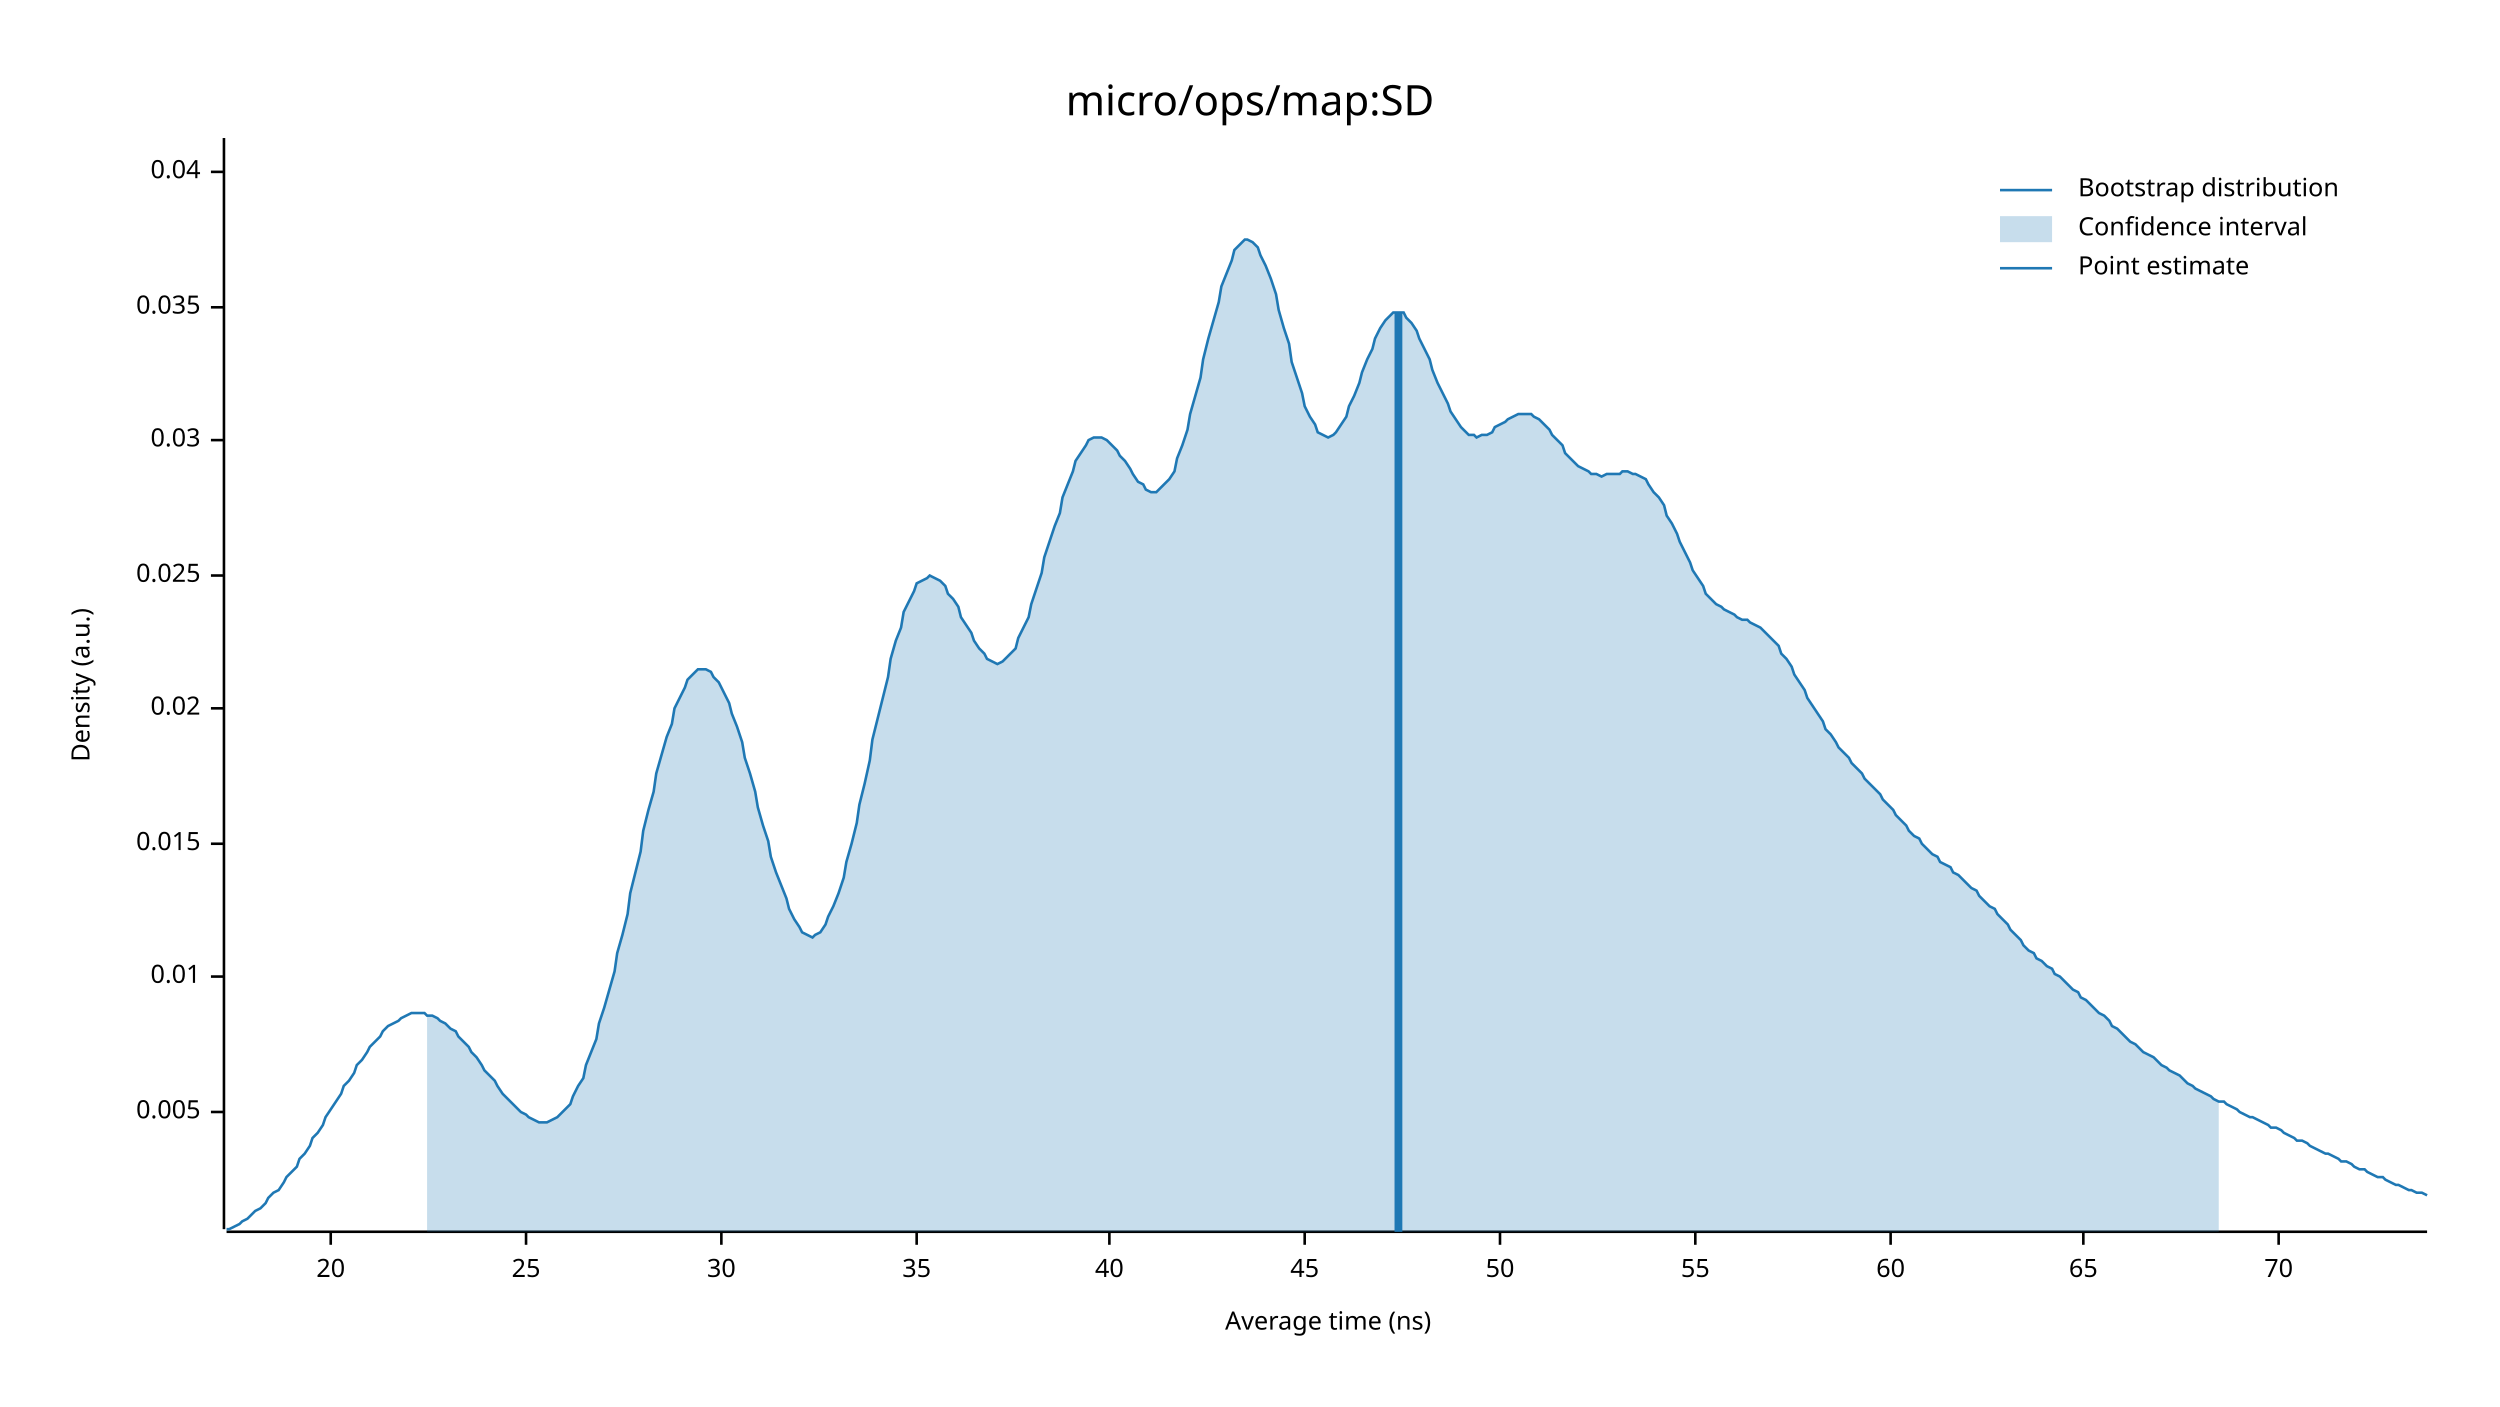
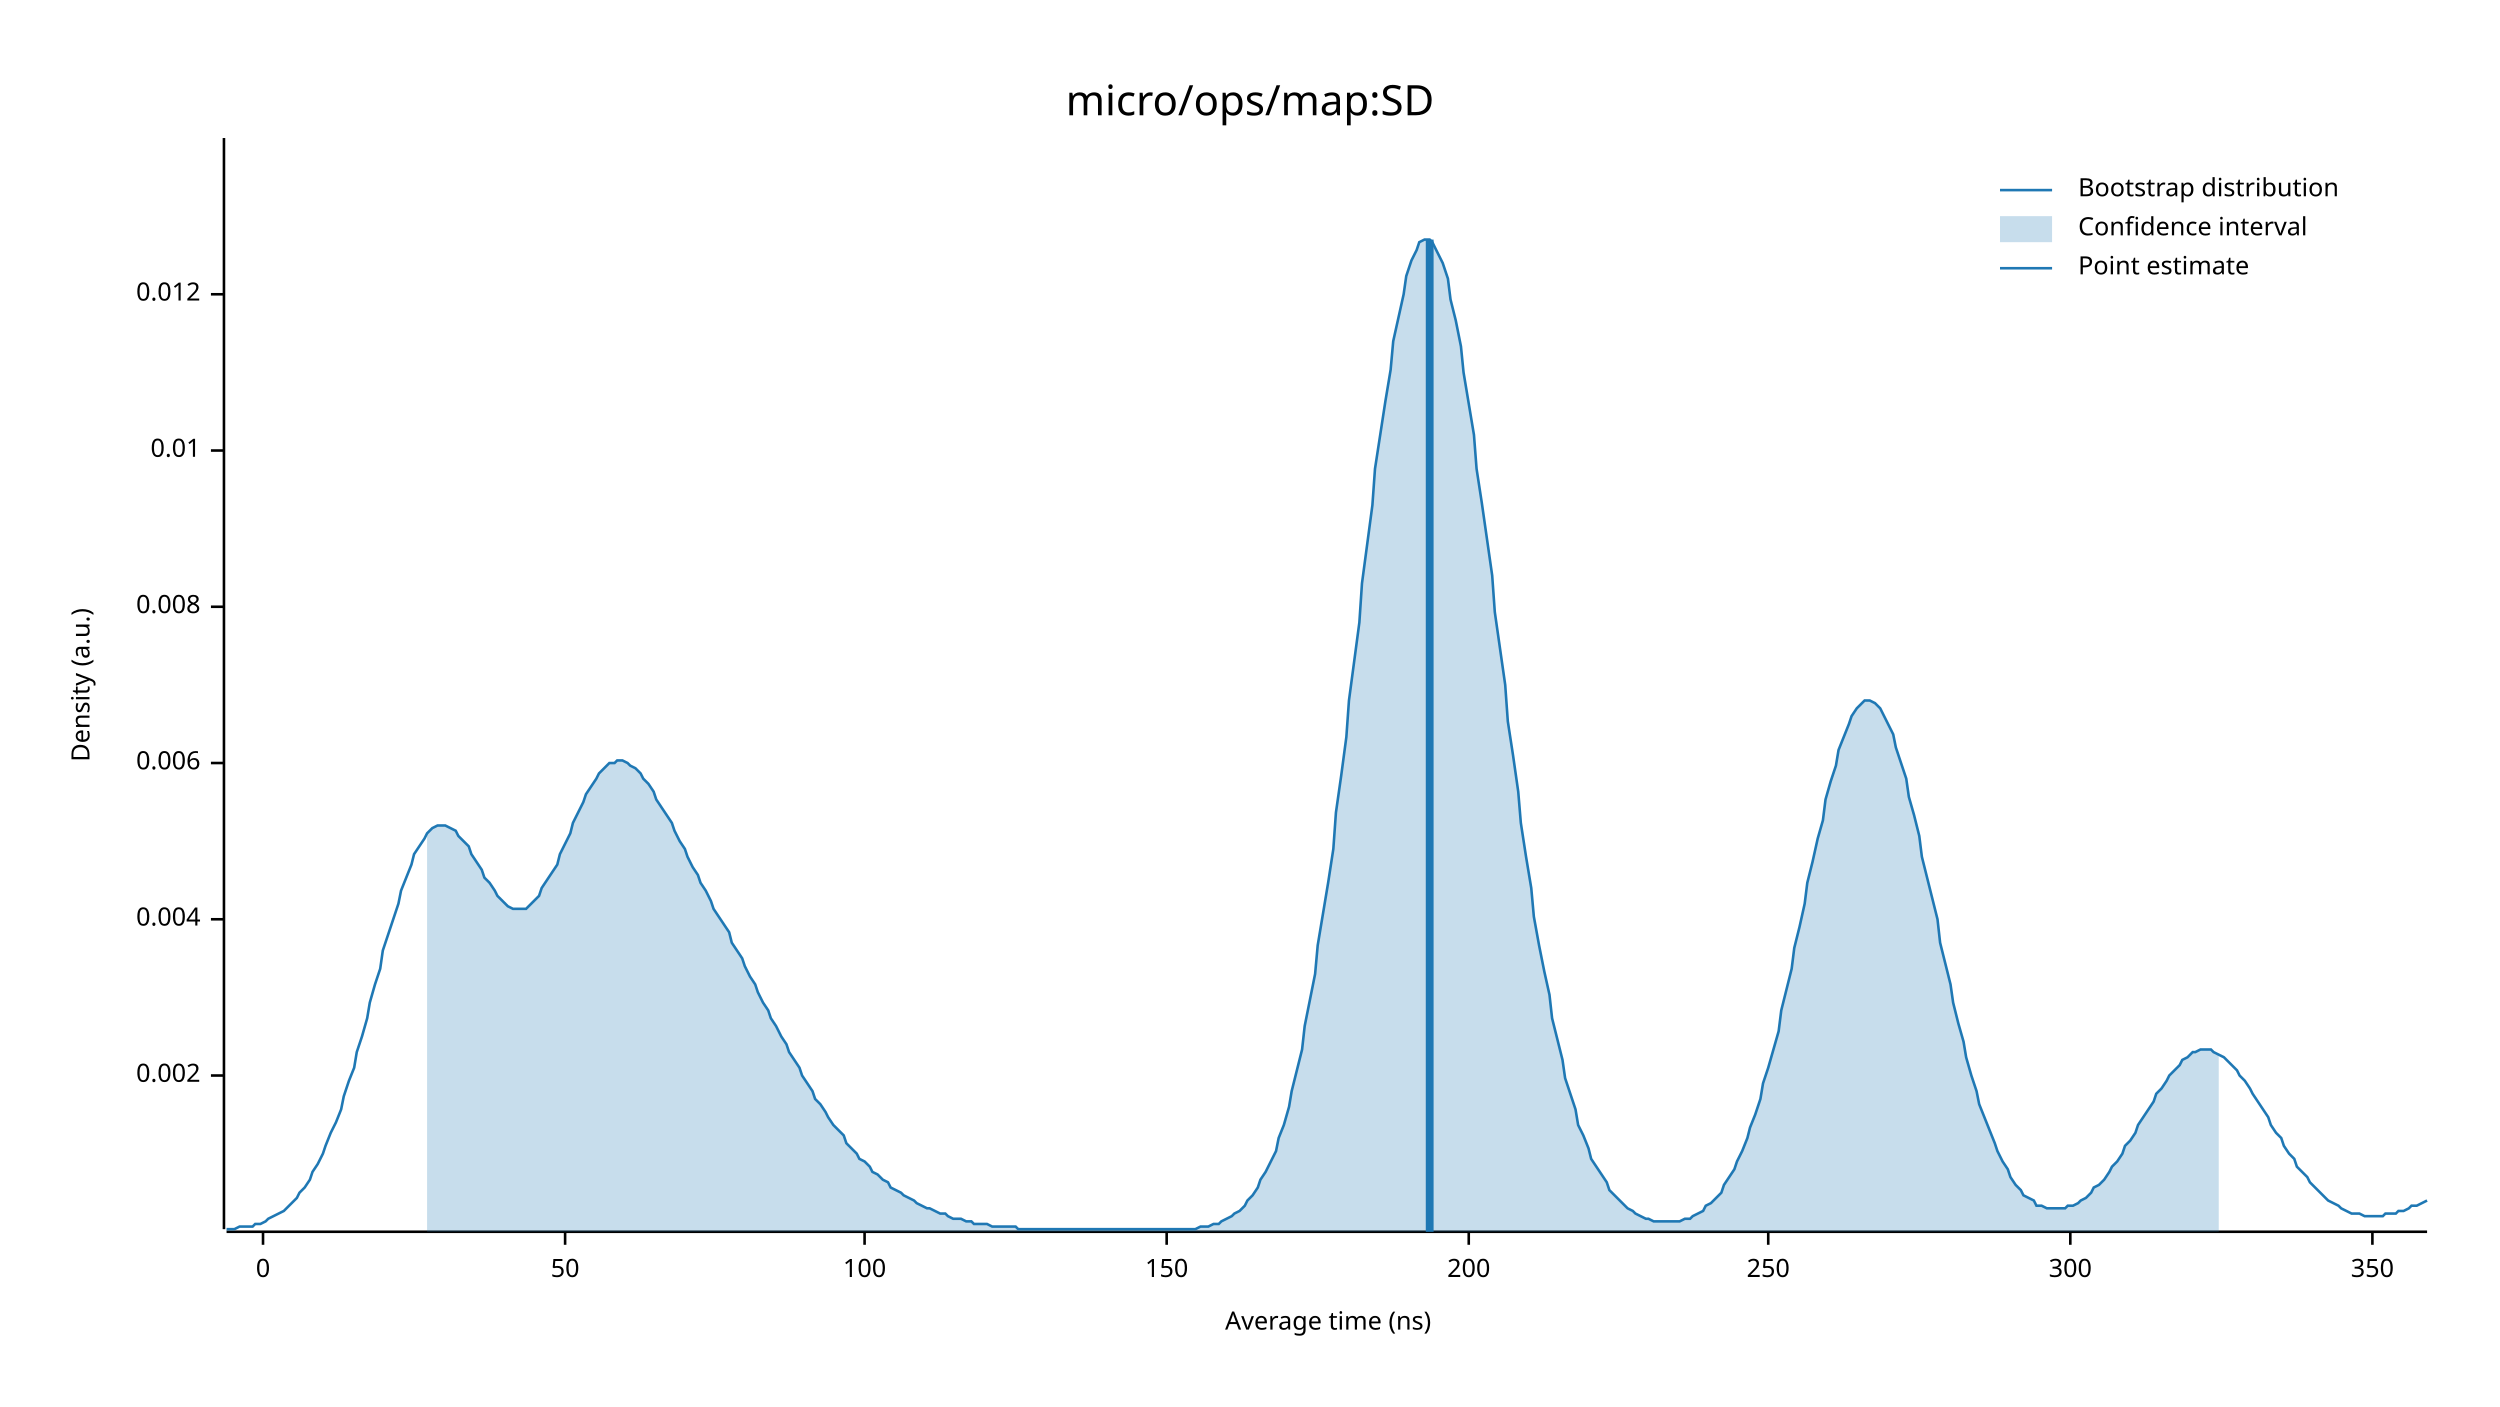
<svg xmlns="http://www.w3.org/2000/svg" width="960" height="540" viewBox="0 0 960 540">
  <text x="480" y="32" dy="0.76em" text-anchor="middle" font-family="sans-serif" font-size="16.129" opacity="1" fill="#000000">
micro/ops/map:SD
</text>
  <text x="27" y="263" dy="0.76em" text-anchor="middle" font-family="sans-serif" font-size="9.677" opacity="1" fill="#000000" transform="rotate(270, 27, 263)">
Density (a.u.)
</text>
  <text x="510" y="513" dy="-0.5ex" text-anchor="middle" font-family="sans-serif" font-size="9.677" opacity="1" fill="#000000">
Average time (ns)
</text>
  <polyline fill="none" opacity="1" stroke="#000000" stroke-width="1" points="86,53 86,472 " />
-   <text x="77" y="427" dy="0.5ex" text-anchor="end" font-family="sans-serif" font-size="9.677" opacity="1" fill="#000000">
- 0.005
+   <text x="77" y="413" dy="0.5ex" text-anchor="end" font-family="sans-serif" font-size="9.677" opacity="1" fill="#000000">
+ 0.002
</text>
-   <polyline fill="none" opacity="1" stroke="#000000" stroke-width="1" points="81,427 86,427 " />
-   <text x="77" y="375" dy="0.5ex" text-anchor="end" font-family="sans-serif" font-size="9.677" opacity="1" fill="#000000">
+   <polyline fill="none" opacity="1" stroke="#000000" stroke-width="1" points="81,413 86,413 " />
+   <text x="77" y="353" dy="0.5ex" text-anchor="end" font-family="sans-serif" font-size="9.677" opacity="1" fill="#000000">
+ 0.004
+ </text>
+   <polyline fill="none" opacity="1" stroke="#000000" stroke-width="1" points="81,353 86,353 " />
+   <text x="77" y="293" dy="0.5ex" text-anchor="end" font-family="sans-serif" font-size="9.677" opacity="1" fill="#000000">
+ 0.006
+ </text>
+   <polyline fill="none" opacity="1" stroke="#000000" stroke-width="1" points="81,293 86,293 " />
+   <text x="77" y="233" dy="0.5ex" text-anchor="end" font-family="sans-serif" font-size="9.677" opacity="1" fill="#000000">
+ 0.008
+ </text>
+   <polyline fill="none" opacity="1" stroke="#000000" stroke-width="1" points="81,233 86,233 " />
+   <text x="77" y="173" dy="0.5ex" text-anchor="end" font-family="sans-serif" font-size="9.677" opacity="1" fill="#000000">
0.01
</text>
-   <polyline fill="none" opacity="1" stroke="#000000" stroke-width="1" points="81,375 86,375 " />
-   <text x="77" y="324" dy="0.5ex" text-anchor="end" font-family="sans-serif" font-size="9.677" opacity="1" fill="#000000">
- 0.015
+   <polyline fill="none" opacity="1" stroke="#000000" stroke-width="1" points="81,173 86,173 " />
+   <text x="77" y="113" dy="0.5ex" text-anchor="end" font-family="sans-serif" font-size="9.677" opacity="1" fill="#000000">
+ 0.012
</text>
-   <polyline fill="none" opacity="1" stroke="#000000" stroke-width="1" points="81,324 86,324 " />
-   <text x="77" y="272" dy="0.5ex" text-anchor="end" font-family="sans-serif" font-size="9.677" opacity="1" fill="#000000">
- 0.02
+   <polyline fill="none" opacity="1" stroke="#000000" stroke-width="1" points="81,113 86,113 " />
+   <polyline fill="none" opacity="1" stroke="#000000" stroke-width="1" points="87,473 932,473 " />
+   <text x="101" y="483" dy="0.76em" text-anchor="middle" font-family="sans-serif" font-size="9.677" opacity="1" fill="#000000">
+ 0
</text>
-   <polyline fill="none" opacity="1" stroke="#000000" stroke-width="1" points="81,272 86,272 " />
-   <text x="77" y="221" dy="0.5ex" text-anchor="end" font-family="sans-serif" font-size="9.677" opacity="1" fill="#000000">
- 0.025
- </text>
-   <polyline fill="none" opacity="1" stroke="#000000" stroke-width="1" points="81,221 86,221 " />
-   <text x="77" y="169" dy="0.5ex" text-anchor="end" font-family="sans-serif" font-size="9.677" opacity="1" fill="#000000">
- 0.03
- </text>
-   <polyline fill="none" opacity="1" stroke="#000000" stroke-width="1" points="81,169 86,169 " />
-   <text x="77" y="118" dy="0.5ex" text-anchor="end" font-family="sans-serif" font-size="9.677" opacity="1" fill="#000000">
- 0.035
- </text>
-   <polyline fill="none" opacity="1" stroke="#000000" stroke-width="1" points="81,118 86,118 " />
-   <text x="77" y="66" dy="0.5ex" text-anchor="end" font-family="sans-serif" font-size="9.677" opacity="1" fill="#000000">
- 0.04
- </text>
-   <polyline fill="none" opacity="1" stroke="#000000" stroke-width="1" points="81,66 86,66 " />
-   <polyline fill="none" opacity="1" stroke="#000000" stroke-width="1" points="87,473 932,473 " />
-   <text x="127" y="483" dy="0.76em" text-anchor="middle" font-family="sans-serif" font-size="9.677" opacity="1" fill="#000000">
- 20
- </text>
-   <polyline fill="none" opacity="1" stroke="#000000" stroke-width="1" points="127,473 127,478 " />
-   <text x="202" y="483" dy="0.76em" text-anchor="middle" font-family="sans-serif" font-size="9.677" opacity="1" fill="#000000">
- 25
- </text>
-   <polyline fill="none" opacity="1" stroke="#000000" stroke-width="1" points="202,473 202,478 " />
-   <text x="277" y="483" dy="0.76em" text-anchor="middle" font-family="sans-serif" font-size="9.677" opacity="1" fill="#000000">
- 30
- </text>
-   <polyline fill="none" opacity="1" stroke="#000000" stroke-width="1" points="277,473 277,478 " />
-   <text x="352" y="483" dy="0.76em" text-anchor="middle" font-family="sans-serif" font-size="9.677" opacity="1" fill="#000000">
- 35
- </text>
-   <polyline fill="none" opacity="1" stroke="#000000" stroke-width="1" points="352,473 352,478 " />
-   <text x="426" y="483" dy="0.76em" text-anchor="middle" font-family="sans-serif" font-size="9.677" opacity="1" fill="#000000">
- 40
- </text>
-   <polyline fill="none" opacity="1" stroke="#000000" stroke-width="1" points="426,473 426,478 " />
-   <text x="501" y="483" dy="0.76em" text-anchor="middle" font-family="sans-serif" font-size="9.677" opacity="1" fill="#000000">
- 45
- </text>
-   <polyline fill="none" opacity="1" stroke="#000000" stroke-width="1" points="501,473 501,478 " />
-   <text x="576" y="483" dy="0.76em" text-anchor="middle" font-family="sans-serif" font-size="9.677" opacity="1" fill="#000000">
+   <polyline fill="none" opacity="1" stroke="#000000" stroke-width="1" points="101,473 101,478 " />
+   <text x="217" y="483" dy="0.76em" text-anchor="middle" font-family="sans-serif" font-size="9.677" opacity="1" fill="#000000">
50
</text>
-   <polyline fill="none" opacity="1" stroke="#000000" stroke-width="1" points="576,473 576,478 " />
-   <text x="651" y="483" dy="0.76em" text-anchor="middle" font-family="sans-serif" font-size="9.677" opacity="1" fill="#000000">
- 55
+   <polyline fill="none" opacity="1" stroke="#000000" stroke-width="1" points="217,473 217,478 " />
+   <text x="332" y="483" dy="0.76em" text-anchor="middle" font-family="sans-serif" font-size="9.677" opacity="1" fill="#000000">
+ 100
</text>
-   <polyline fill="none" opacity="1" stroke="#000000" stroke-width="1" points="651,473 651,478 " />
-   <text x="726" y="483" dy="0.76em" text-anchor="middle" font-family="sans-serif" font-size="9.677" opacity="1" fill="#000000">
- 60
+   <polyline fill="none" opacity="1" stroke="#000000" stroke-width="1" points="332,473 332,478 " />
+   <text x="448" y="483" dy="0.76em" text-anchor="middle" font-family="sans-serif" font-size="9.677" opacity="1" fill="#000000">
+ 150
</text>
-   <polyline fill="none" opacity="1" stroke="#000000" stroke-width="1" points="726,473 726,478 " />
-   <text x="800" y="483" dy="0.76em" text-anchor="middle" font-family="sans-serif" font-size="9.677" opacity="1" fill="#000000">
- 65
+   <polyline fill="none" opacity="1" stroke="#000000" stroke-width="1" points="448,473 448,478 " />
+   <text x="564" y="483" dy="0.76em" text-anchor="middle" font-family="sans-serif" font-size="9.677" opacity="1" fill="#000000">
+ 200
</text>
-   <polyline fill="none" opacity="1" stroke="#000000" stroke-width="1" points="800,473 800,478 " />
-   <text x="875" y="483" dy="0.76em" text-anchor="middle" font-family="sans-serif" font-size="9.677" opacity="1" fill="#000000">
- 70
+   <polyline fill="none" opacity="1" stroke="#000000" stroke-width="1" points="564,473 564,478 " />
+   <text x="679" y="483" dy="0.76em" text-anchor="middle" font-family="sans-serif" font-size="9.677" opacity="1" fill="#000000">
+ 250
</text>
-   <polyline fill="none" opacity="1" stroke="#000000" stroke-width="1" points="875,473 875,478 " />
-   <polyline fill="none" opacity="1" stroke="#1F78B4" stroke-width="1" points="87,472 88,472 90,471 92,470 93,469 95,468 97,466 98,465 100,464 102,462 103,460 105,458 107,457 109,454 110,452 112,450 114,448 115,445 117,443 119,440 120,437 122,435 124,432 125,429 127,426 129,423 131,420 132,417 134,415 136,412 137,409 139,407 141,404 142,402 144,400 146,398 147,396 149,394 151,393 153,392 154,391 156,390 158,389 159,389 161,389 163,389 164,390 166,390 168,391 169,392 171,393 173,395 175,396 176,398 178,400 180,402 181,404 183,406 185,409 186,411 188,413 190,415 191,417 193,420 195,422 197,424 198,425 200,427 202,428 203,429 205,430 207,431 208,431 210,431 212,430 214,429 215,428 217,426 219,424 220,421 222,417 224,414 225,409 227,404 229,399 230,393 232,387 234,380 236,373 237,366 239,359 241,351 242,343 244,335 246,327 247,319 249,311 251,304 252,297 254,290 256,283 258,278 259,272 261,268 263,264 264,261 266,259 268,257 269,257 271,257 273,258 274,260 276,262 278,266 280,270 281,274 283,279 285,285 286,291 288,297 290,304 291,310 293,317 295,323 296,329 298,335 300,340 302,345 303,349 305,353 307,356 308,358 310,359 312,360 313,359 315,358 317,355 318,352 320,348 322,343 324,337 325,331 327,324 329,316 330,309 332,301 334,292 335,284 337,276 339,268 341,260 342,253 344,246 346,241 347,235 349,231 351,227 352,224 354,223 356,222 357,221 359,222 361,223 363,225 364,228 366,230 368,233 369,237 371,240 373,243 374,246 376,249 378,251 379,253 381,254 383,255 385,254 386,253 388,251 390,249 391,245 393,241 395,237 396,232 398,226 400,220 401,214 403,208 405,202 407,197 408,191 410,186 412,181 413,177 415,174 417,171 418,169 420,168 422,168 423,168 425,169 427,171 429,173 430,175 432,177 434,180 435,182 437,185 439,186 440,188 442,189 444,189 445,188 447,186 449,184 451,181 452,176 454,171 456,165 457,159 459,152 461,145 462,138 464,130 466,123 468,116 469,110 471,105 473,100 474,96 476,94 478,92 479,92 481,93 483,95 484,98 486,102 488,107 490,113 491,119 493,126 495,132 496,139 498,145 500,151 501,156 503,160 505,163 506,166 508,167 510,168 512,167 513,166 515,163 517,160 518,156 520,152 522,147 523,143 525,138 527,134 528,130 530,126 532,123 534,121 535,120 537,120 539,120 540,122 542,124 544,127 545,130 547,134 549,138 550,142 552,147 554,151 556,155 557,158 559,161 561,164 562,165 564,167 566,167 567,168 569,167 571,167 573,166 574,164 576,163 578,162 579,161 581,160 583,159 584,159 586,159 588,159 589,160 591,161 593,163 595,165 596,167 598,169 600,171 601,174 603,176 605,178 606,179 608,180 610,181 611,182 613,182 615,183 617,182 618,182 620,182 622,182 623,181 625,181 627,182 628,182 630,183 632,184 633,186 635,189 637,191 639,194 640,198 642,201 644,205 645,208 647,212 649,216 650,219 652,222 654,225 655,228 657,230 659,232 661,233 662,234 664,235 666,236 667,237 669,238 671,238 672,239 674,240 676,241 677,242 679,244 681,246 683,248 684,251 686,253 688,256 689,259 691,262 693,265 694,268 696,271 698,274 700,277 701,280 703,282 705,285 706,287 708,289 710,291 711,293 713,295 715,297 716,299 718,301 720,303 722,305 723,307 725,309 727,311 728,313 730,315 732,317 733,319 735,321 737,322 738,324 740,326 742,328 744,329 745,331 747,332 749,333 750,335 752,336 754,338 755,339 757,341 759,342 760,344 762,346 764,348 766,349 767,351 769,353 771,355 772,357 774,359 776,361 777,363 779,365 781,366 782,368 784,369 786,371 788,372 789,374 791,375 793,377 794,378 796,380 798,381 799,383 801,384 803,386 804,387 806,389 808,390 810,392 811,394 813,395 815,397 816,398 818,400 820,401 821,402 823,404 825,405 827,406 828,407 830,409 832,410 833,411 835,412 837,413 838,414 840,416 842,417 843,418 845,419 847,420 849,421 850,422 852,423 854,423 855,424 857,425 859,426 860,427 862,428 864,429 865,429 867,430 869,431 871,432 872,433 874,433 876,434 877,435 879,436 881,437 882,438 884,438 886,439 887,440 889,441 891,442 893,443 894,443 896,444 898,445 899,446 901,446 903,447 904,448 906,449 908,449 909,450 911,451 913,452 915,452 916,453 918,454 920,455 921,455 923,456 925,457 926,457 928,458 930,458 932,459 " />
-   <polygon opacity="0.25" fill="#1F78B4" points="164,390 166,390 168,391 169,392 171,393 173,395 175,396 176,398 178,400 180,402 181,404 183,406 185,409 186,411 188,413 190,415 191,417 193,420 195,422 197,424 198,425 200,427 202,428 203,429 205,430 207,431 208,431 210,431 212,430 214,429 215,428 217,426 219,424 220,421 222,417 224,414 225,409 227,404 229,399 230,393 232,387 234,380 236,373 237,366 239,359 241,351 242,343 244,335 246,327 247,319 249,311 251,304 252,297 254,290 256,283 258,278 259,272 261,268 263,264 264,261 266,259 268,257 269,257 271,257 273,258 274,260 276,262 278,266 280,270 281,274 283,279 285,285 286,291 288,297 290,304 291,310 293,317 295,323 296,329 298,335 300,340 302,345 303,349 305,353 307,356 308,358 310,359 312,360 313,359 315,358 317,355 318,352 320,348 322,343 324,337 325,331 327,324 329,316 330,309 332,301 334,292 335,284 337,276 339,268 341,260 342,253 344,246 346,241 347,235 349,231 351,227 352,224 354,223 356,222 357,221 359,222 361,223 363,225 364,228 366,230 368,233 369,237 371,240 373,243 374,246 376,249 378,251 379,253 381,254 383,255 385,254 386,253 388,251 390,249 391,245 393,241 395,237 396,232 398,226 400,220 401,214 403,208 405,202 407,197 408,191 410,186 412,181 413,177 415,174 417,171 418,169 420,168 422,168 423,168 425,169 427,171 429,173 430,175 432,177 434,180 435,182 437,185 439,186 440,188 442,189 444,189 445,188 447,186 449,184 451,181 452,176 454,171 456,165 457,159 459,152 461,145 462,138 464,130 466,123 468,116 469,110 471,105 473,100 474,96 476,94 478,92 479,92 481,93 483,95 484,98 486,102 488,107 490,113 491,119 493,126 495,132 496,139 498,145 500,151 501,156 503,160 505,163 506,166 508,167 510,168 512,167 513,166 515,163 517,160 518,156 520,152 522,147 523,143 525,138 527,134 528,130 530,126 532,123 534,121 535,120 537,120 539,120 540,122 542,124 544,127 545,130 547,134 549,138 550,142 552,147 554,151 556,155 557,158 559,161 561,164 562,165 564,167 566,167 567,168 569,167 571,167 573,166 574,164 576,163 578,162 579,161 581,160 583,159 584,159 586,159 588,159 589,160 591,161 593,163 595,165 596,167 598,169 600,171 601,174 603,176 605,178 606,179 608,180 610,181 611,182 613,182 615,183 617,182 618,182 620,182 622,182 623,181 625,181 627,182 628,182 630,183 632,184 633,186 635,189 637,191 639,194 640,198 642,201 644,205 645,208 647,212 649,216 650,219 652,222 654,225 655,228 657,230 659,232 661,233 662,234 664,235 666,236 667,237 669,238 671,238 672,239 674,240 676,241 677,242 679,244 681,246 683,248 684,251 686,253 688,256 689,259 691,262 693,265 694,268 696,271 698,274 700,277 701,280 703,282 705,285 706,287 708,289 710,291 711,293 713,295 715,297 716,299 718,301 720,303 722,305 723,307 725,309 727,311 728,313 730,315 732,317 733,319 735,321 737,322 738,324 740,326 742,328 744,329 745,331 747,332 749,333 750,335 752,336 754,338 755,339 757,341 759,342 760,344 762,346 764,348 766,349 767,351 769,353 771,355 772,357 774,359 776,361 777,363 779,365 781,366 782,368 784,369 786,371 788,372 789,374 791,375 793,377 794,378 796,380 798,381 799,383 801,384 803,386 804,387 806,389 808,390 810,392 811,394 813,395 815,397 816,398 818,400 820,401 821,402 823,404 825,405 827,406 828,407 830,409 832,410 833,411 835,412 837,413 838,414 840,416 842,417 843,418 845,419 847,420 849,421 850,422 852,423 852,473 164,473 " />
-   <polyline fill="none" opacity="1" stroke="#1F78B4" stroke-width="3" points="537,473 537,120 " />
+   <polyline fill="none" opacity="1" stroke="#000000" stroke-width="1" points="679,473 679,478 " />
+   <text x="795" y="483" dy="0.76em" text-anchor="middle" font-family="sans-serif" font-size="9.677" opacity="1" fill="#000000">
+ 300
+ </text>
+   <polyline fill="none" opacity="1" stroke="#000000" stroke-width="1" points="795,473 795,478 " />
+   <text x="911" y="483" dy="0.76em" text-anchor="middle" font-family="sans-serif" font-size="9.677" opacity="1" fill="#000000">
+ 350
+ </text>
+   <polyline fill="none" opacity="1" stroke="#000000" stroke-width="1" points="911,473 911,478 " />
+   <polyline fill="none" opacity="1" stroke="#1F78B4" stroke-width="1" points="87,472 88,472 90,472 92,471 93,471 95,471 97,471 98,470 100,470 102,469 103,468 105,467 107,466 109,465 110,464 112,462 114,460 115,458 117,456 119,453 120,450 122,447 124,443 125,440 127,435 129,431 131,426 132,421 134,415 136,410 137,404 139,398 141,391 142,385 144,378 146,372 147,365 149,359 151,353 153,347 154,342 156,337 158,332 159,328 161,325 163,322 164,320 166,318 168,317 169,317 171,317 173,318 175,319 176,321 178,323 180,325 181,328 183,331 185,334 186,337 188,339 190,342 191,344 193,346 195,348 197,349 198,349 200,349 202,349 203,348 205,346 207,344 208,341 210,338 212,335 214,332 215,328 217,324 219,320 220,316 222,312 224,308 225,305 227,302 229,299 230,297 232,295 234,293 236,293 237,292 239,292 241,293 242,294 244,295 246,297 247,299 249,301 251,304 252,307 254,310 256,313 258,316 259,319 261,323 263,326 264,329 266,333 268,336 269,339 271,342 273,346 274,349 276,352 278,355 280,358 281,362 283,365 285,368 286,371 288,375 290,378 291,381 293,385 295,388 296,391 298,394 300,398 302,401 303,404 305,407 307,410 308,413 310,416 312,419 313,422 315,424 317,427 318,429 320,432 322,434 324,436 325,439 327,441 329,443 330,445 332,446 334,448 335,450 337,451 339,453 341,454 342,456 344,457 346,458 347,459 349,460 351,461 352,462 354,463 356,464 357,464 359,465 361,466 363,466 364,467 366,468 368,468 369,468 371,469 373,469 374,470 376,470 378,470 379,470 381,471 383,471 385,471 386,471 388,471 390,471 391,472 393,472 395,472 396,472 398,472 400,472 401,472 403,472 405,472 407,472 408,472 410,472 412,472 413,472 415,472 417,472 418,472 420,472 422,472 423,472 425,472 427,472 429,472 430,472 432,472 434,472 435,472 437,472 439,472 440,472 442,472 444,472 445,472 447,472 449,472 451,472 452,472 454,472 456,472 457,472 459,472 461,471 462,471 464,471 466,470 468,470 469,469 471,468 473,467 474,466 476,465 478,463 479,461 481,459 483,456 484,453 486,450 488,446 490,442 491,437 493,432 495,425 496,419 498,411 500,403 501,394 503,384 505,374 506,363 508,351 510,339 512,326 513,312 515,298 517,283 518,269 520,254 522,239 523,224 525,209 527,194 528,180 530,167 532,154 534,142 535,131 537,122 539,113 540,106 542,100 544,96 545,93 547,92 549,92 550,93 552,97 554,101 556,107 557,115 559,123 561,133 562,143 564,155 566,167 567,180 569,193 571,207 573,221 574,235 576,249 578,263 579,277 581,290 583,304 584,316 586,329 588,341 589,352 591,363 593,373 595,382 596,391 598,399 600,407 601,414 603,420 605,426 606,432 608,436 610,441 611,445 613,448 615,451 617,454 618,457 620,459 622,461 623,462 625,464 627,465 628,466 630,467 632,468 633,468 635,469 637,469 639,469 640,469 642,469 644,469 645,469 647,468 649,468 650,467 652,466 654,465 655,463 657,462 659,460 661,458 662,455 664,452 666,449 667,446 669,442 671,437 672,433 674,428 676,422 677,416 679,410 681,403 683,396 684,388 686,380 688,372 689,364 691,356 693,347 694,339 696,331 698,322 700,315 701,307 703,300 705,294 706,288 708,283 710,278 711,275 713,272 715,270 716,269 718,269 720,270 722,272 723,274 725,278 727,282 728,287 730,293 732,299 733,306 735,313 737,321 738,329 740,337 742,345 744,353 745,362 747,370 749,378 750,385 752,393 754,400 755,406 757,413 759,419 760,424 762,429 764,434 766,439 767,442 769,446 771,449 772,452 774,455 776,457 777,459 779,460 781,461 782,463 784,463 786,464 788,464 789,464 791,464 793,464 794,463 796,463 798,462 799,461 801,460 803,458 804,456 806,455 808,453 810,450 811,448 813,446 815,443 816,440 818,438 820,435 821,432 823,429 825,426 827,423 828,420 830,418 832,415 833,413 835,411 837,409 838,407 840,406 842,404 843,404 845,403 847,403 849,403 850,404 852,405 854,406 855,407 857,409 859,411 860,413 862,415 864,418 865,420 867,423 869,426 871,429 872,432 874,435 876,437 877,440 879,443 881,445 882,448 884,450 886,452 887,454 889,456 891,458 893,460 894,461 896,462 898,463 899,464 901,465 903,466 904,466 906,466 908,467 909,467 911,467 913,467 915,467 916,466 918,466 920,466 921,465 923,465 925,464 926,463 928,463 930,462 932,461 " />
+   <polygon opacity="0.25" fill="#1F78B4" points="164,320 166,318 168,317 169,317 171,317 173,318 175,319 176,321 178,323 180,325 181,328 183,331 185,334 186,337 188,339 190,342 191,344 193,346 195,348 197,349 198,349 200,349 202,349 203,348 205,346 207,344 208,341 210,338 212,335 214,332 215,328 217,324 219,320 220,316 222,312 224,308 225,305 227,302 229,299 230,297 232,295 234,293 236,293 237,292 239,292 241,293 242,294 244,295 246,297 247,299 249,301 251,304 252,307 254,310 256,313 258,316 259,319 261,323 263,326 264,329 266,333 268,336 269,339 271,342 273,346 274,349 276,352 278,355 280,358 281,362 283,365 285,368 286,371 288,375 290,378 291,381 293,385 295,388 296,391 298,394 300,398 302,401 303,404 305,407 307,410 308,413 310,416 312,419 313,422 315,424 317,427 318,429 320,432 322,434 324,436 325,439 327,441 329,443 330,445 332,446 334,448 335,450 337,451 339,453 341,454 342,456 344,457 346,458 347,459 349,460 351,461 352,462 354,463 356,464 357,464 359,465 361,466 363,466 364,467 366,468 368,468 369,468 371,469 373,469 374,470 376,470 378,470 379,470 381,471 383,471 385,471 386,471 388,471 390,471 391,472 393,472 395,472 396,472 398,472 400,472 401,472 403,472 405,472 407,472 408,472 410,472 412,472 413,472 415,472 417,472 418,472 420,472 422,472 423,472 425,472 427,472 429,472 430,472 432,472 434,472 435,472 437,472 439,472 440,472 442,472 444,472 445,472 447,472 449,472 451,472 452,472 454,472 456,472 457,472 459,472 461,471 462,471 464,471 466,470 468,470 469,469 471,468 473,467 474,466 476,465 478,463 479,461 481,459 483,456 484,453 486,450 488,446 490,442 491,437 493,432 495,425 496,419 498,411 500,403 501,394 503,384 505,374 506,363 508,351 510,339 512,326 513,312 515,298 517,283 518,269 520,254 522,239 523,224 525,209 527,194 528,180 530,167 532,154 534,142 535,131 537,122 539,113 540,106 542,100 544,96 545,93 547,92 549,92 550,93 552,97 554,101 556,107 557,115 559,123 561,133 562,143 564,155 566,167 567,180 569,193 571,207 573,221 574,235 576,249 578,263 579,277 581,290 583,304 584,316 586,329 588,341 589,352 591,363 593,373 595,382 596,391 598,399 600,407 601,414 603,420 605,426 606,432 608,436 610,441 611,445 613,448 615,451 617,454 618,457 620,459 622,461 623,462 625,464 627,465 628,466 630,467 632,468 633,468 635,469 637,469 639,469 640,469 642,469 644,469 645,469 647,468 649,468 650,467 652,466 654,465 655,463 657,462 659,460 661,458 662,455 664,452 666,449 667,446 669,442 671,437 672,433 674,428 676,422 677,416 679,410 681,403 683,396 684,388 686,380 688,372 689,364 691,356 693,347 694,339 696,331 698,322 700,315 701,307 703,300 705,294 706,288 708,283 710,278 711,275 713,272 715,270 716,269 718,269 720,270 722,272 723,274 725,278 727,282 728,287 730,293 732,299 733,306 735,313 737,321 738,329 740,337 742,345 744,353 745,362 747,370 749,378 750,385 752,393 754,400 755,406 757,413 759,419 760,424 762,429 764,434 766,439 767,442 769,446 771,449 772,452 774,455 776,457 777,459 779,460 781,461 782,463 784,463 786,464 788,464 789,464 791,464 793,464 794,463 796,463 798,462 799,461 801,460 803,458 804,456 806,455 808,453 810,450 811,448 813,446 815,443 816,440 818,438 820,435 821,432 823,429 825,426 827,423 828,420 830,418 832,415 833,413 835,411 837,409 838,407 840,406 842,404 843,404 845,403 847,403 849,403 850,404 852,405 852,473 164,473 " />
+   <polyline fill="none" opacity="1" stroke="#1F78B4" stroke-width="3" points="549,473 549,92 " />
  <text x="798" y="68" dy="0.76em" text-anchor="start" font-family="sans-serif" font-size="9.677" opacity="1" fill="#000000">
Bootstrap distribution
</text>
  <text x="798" y="83" dy="0.76em" text-anchor="start" font-family="sans-serif" font-size="9.677" opacity="1" fill="#000000">
Confidence interval
</text>
  <text x="798" y="98" dy="0.76em" text-anchor="start" font-family="sans-serif" font-size="9.677" opacity="1" fill="#000000">
Point estimate
</text>
  <polyline fill="none" opacity="1" stroke="#1F78B4" stroke-width="1" points="768,73 788,73 " />
  <rect x="768" y="83" width="20" height="10" opacity="0.25" fill="#1F78B4" stroke="none" />
  <polyline fill="none" opacity="1" stroke="#1F78B4" stroke-width="1" points="768,103 788,103 " />
</svg>
